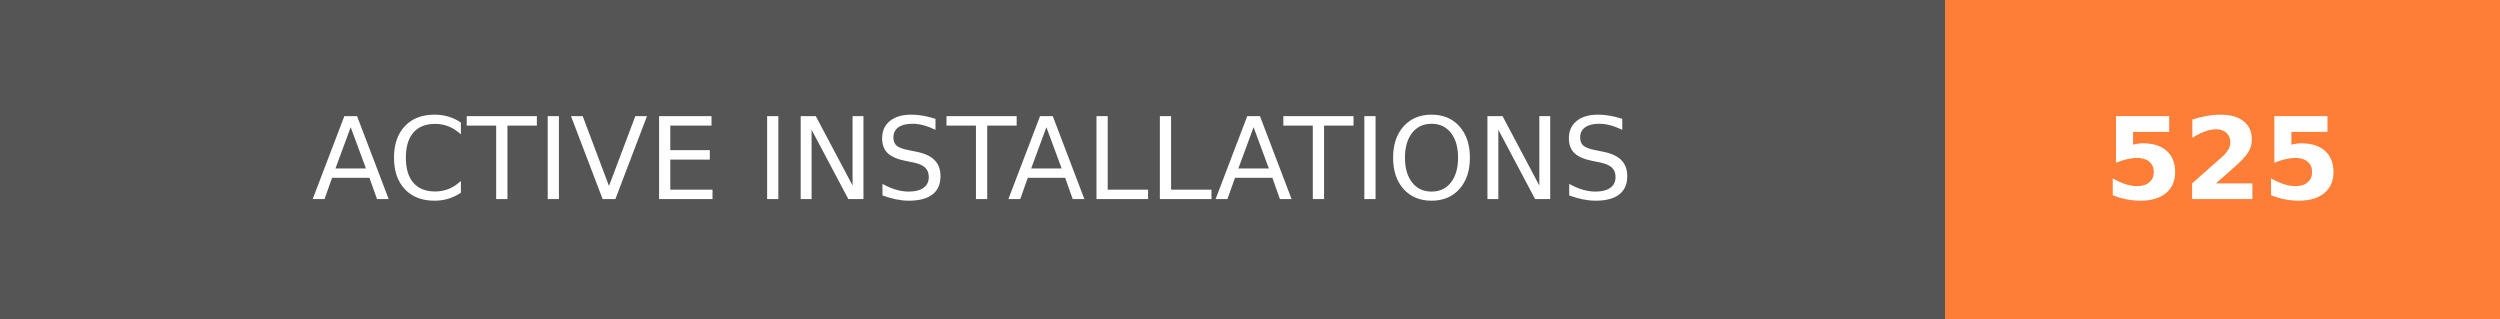
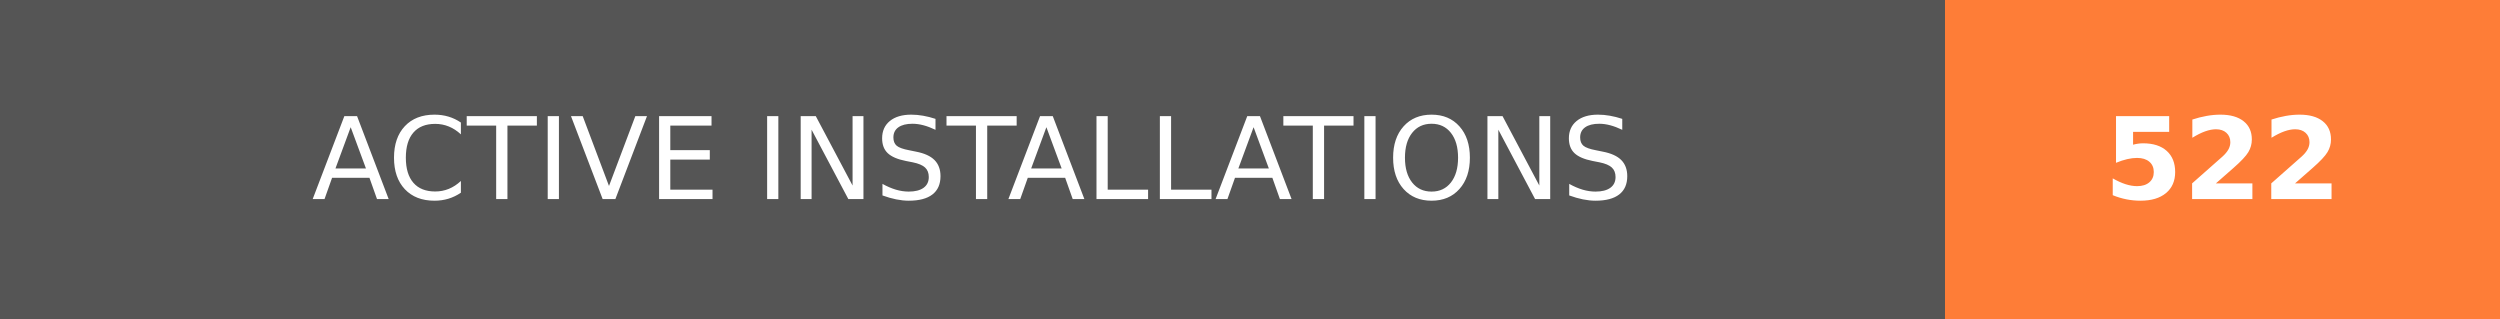
- <svg xmlns="http://www.w3.org/2000/svg" width="219.75" height="28" role="img" aria-label="ACTIVE INSTALLATIONS: 525">
+ <svg xmlns="http://www.w3.org/2000/svg" width="219.75" height="28" role="img" aria-label="ACTIVE INSTALLATIONS: 522">
  <g shape-rendering="crispEdges">
    <rect width="171" height="28" fill="#555" />
    <rect x="171" width="48.75" height="28" fill="#fe7d37" />
  </g>
  <g fill="#fff" text-anchor="middle" font-family="Verdana,Geneva,DejaVu Sans,sans-serif" text-rendering="geometricPrecision" font-size="100">
    <text transform="scale(.1)" x="855" y="175" textLength="1470" fill="#fff">ACTIVE INSTALLATIONS</text>
-     <text transform="scale(.1)" x="1953.75" y="175" textLength="247.5" fill="#fff" font-weight="bold">525</text>
+     <text transform="scale(.1)" x="1953.75" y="175" textLength="247.5" fill="#fff" font-weight="bold">522</text>
  </g>
</svg>
